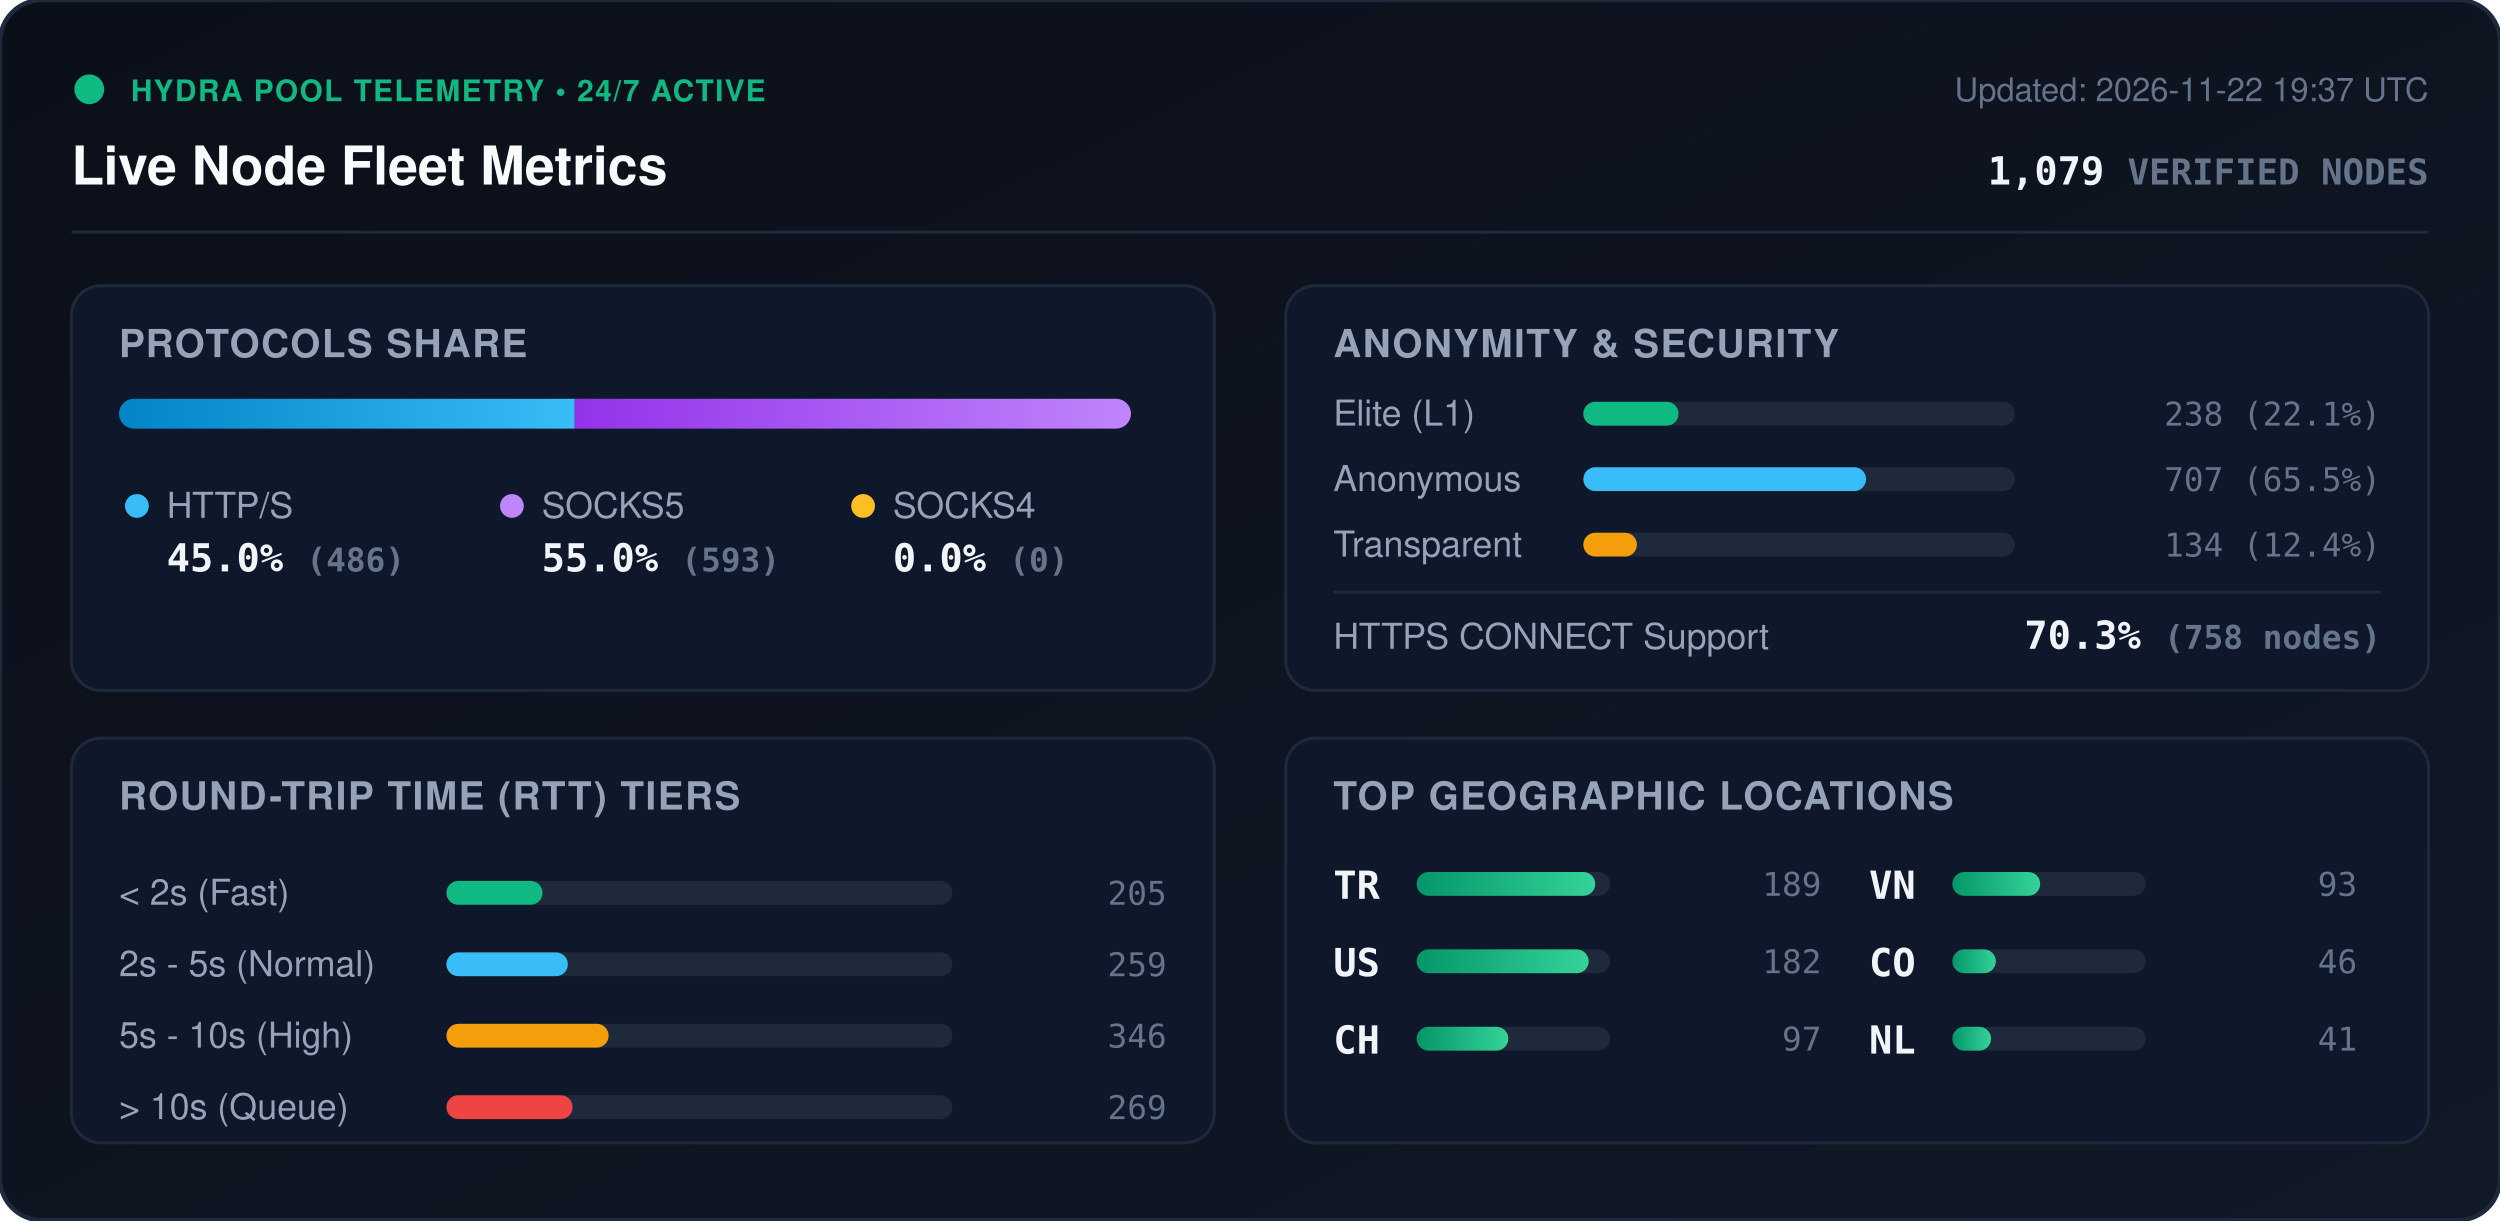
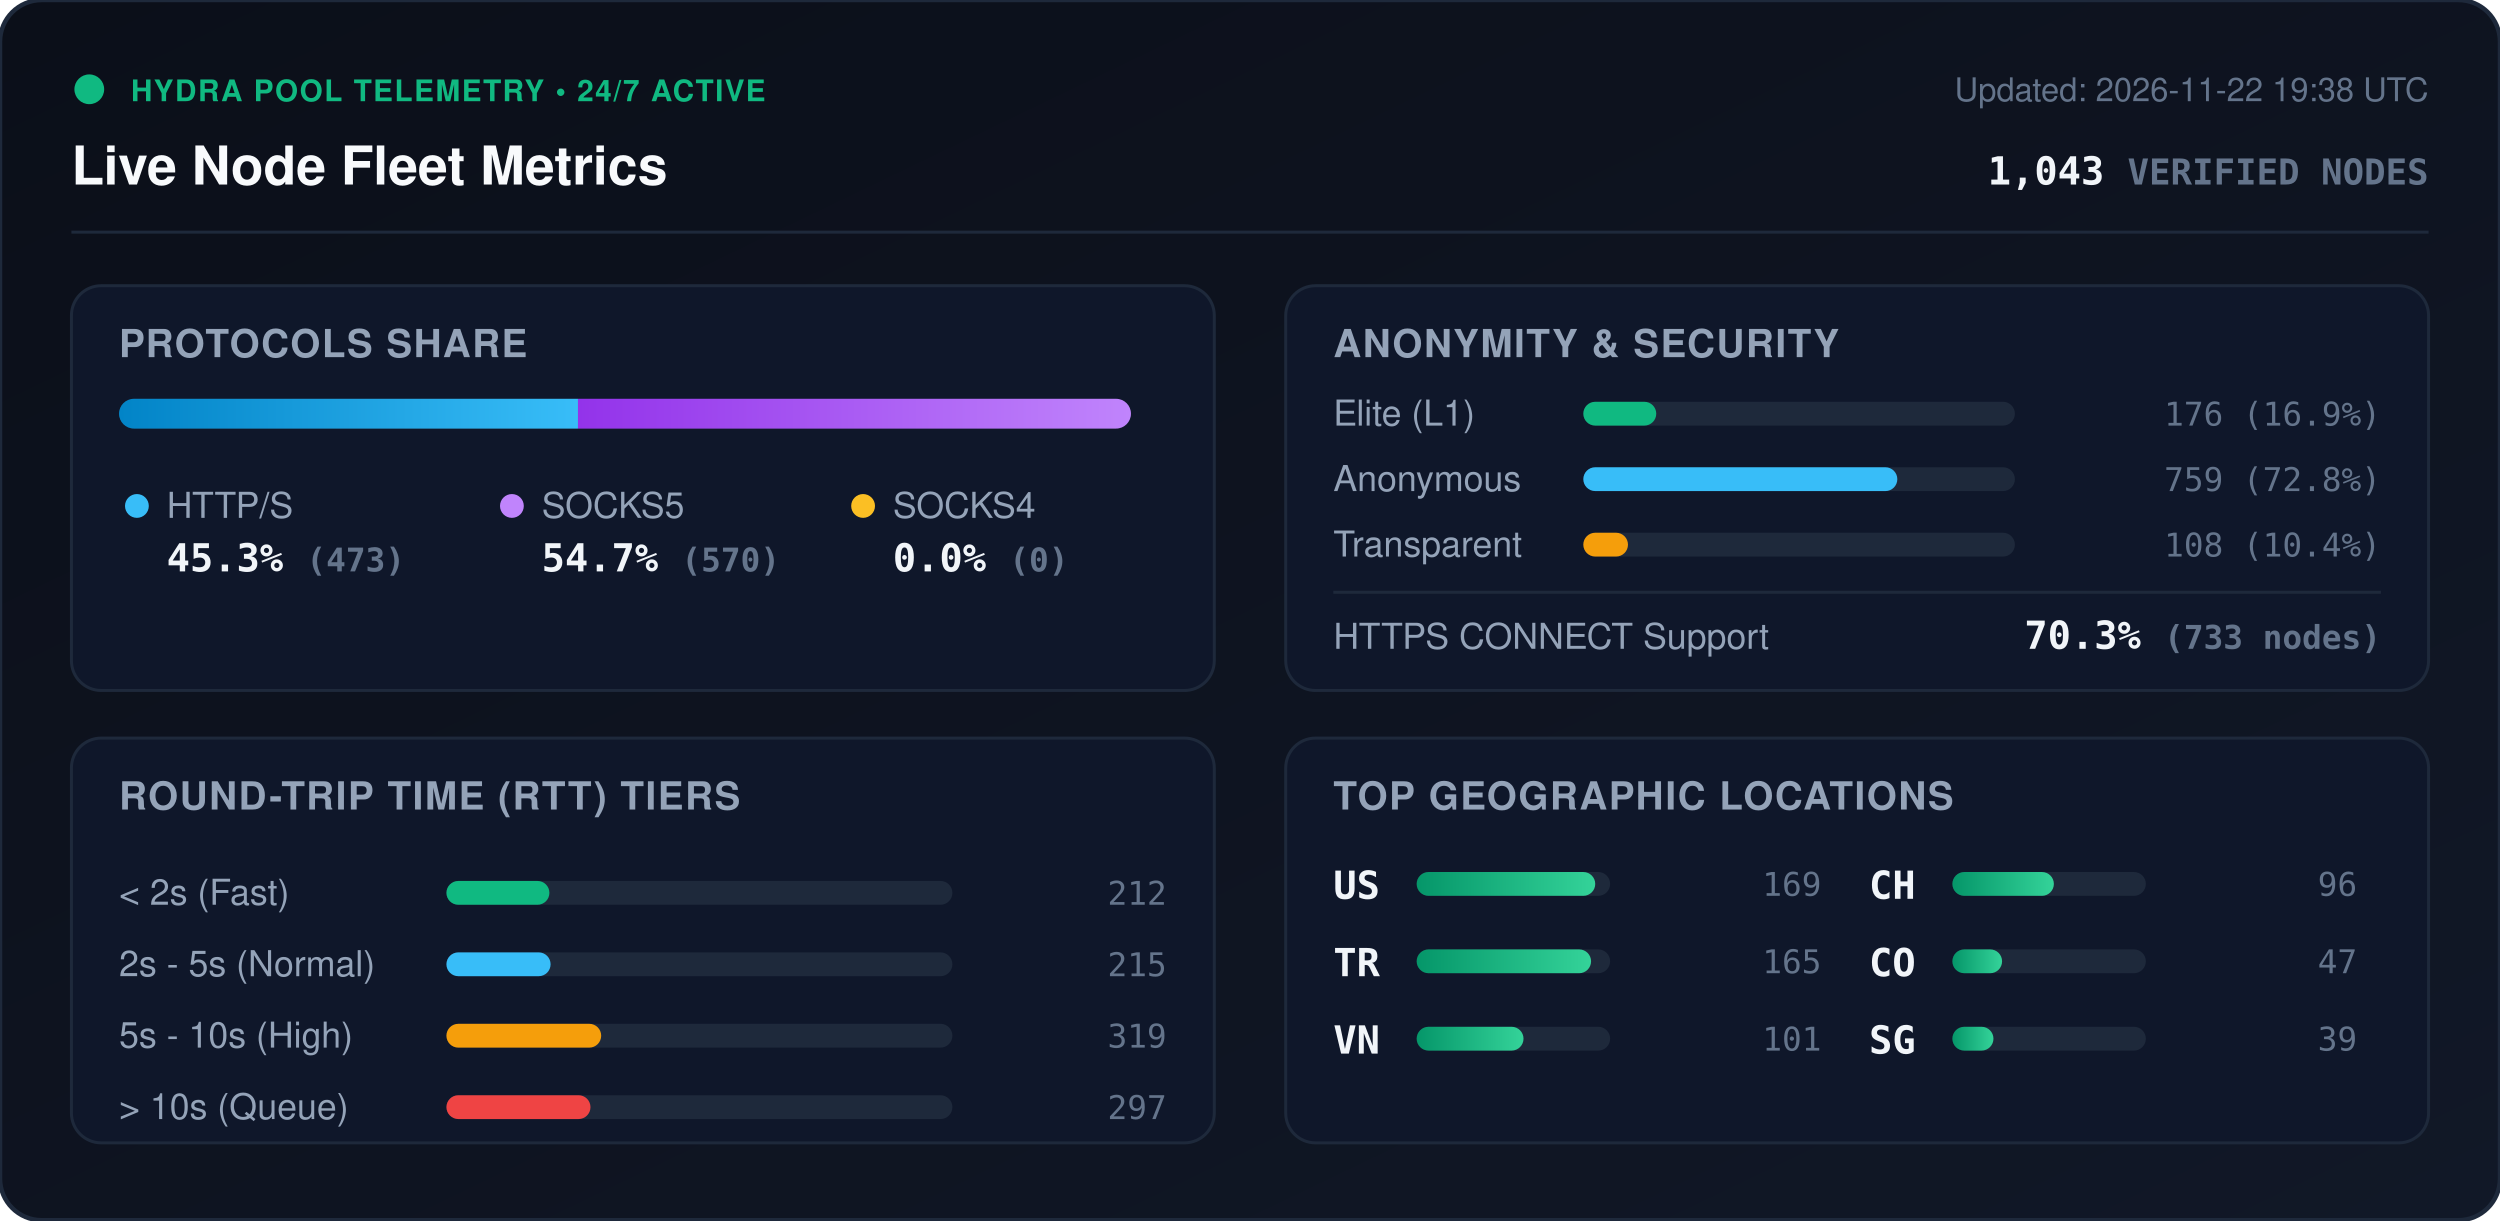
<svg xmlns="http://www.w3.org/2000/svg" viewBox="0 0 840 410" width="840" height="410" style="max-width: 100%; height: auto;">
  <defs>
    <linearGradient id="bg" x1="0%" y1="0%" x2="100%" y2="100%">
      <stop offset="0%" stop-color="#0b0f19" />
      <stop offset="100%" stop-color="#111827" />
    </linearGradient>
    <linearGradient id="bar-http" x1="0%" y1="0%" x2="100%" y2="0%">
      <stop offset="0%" stop-color="#0284c7" />
      <stop offset="100%" stop-color="#38bdf8" />
    </linearGradient>
    <linearGradient id="bar-socks5" x1="0%" y1="0%" x2="100%" y2="0%">
      <stop offset="0%" stop-color="#9333ea" />
      <stop offset="100%" stop-color="#c084fc" />
    </linearGradient>
    <linearGradient id="bar-socks4" x1="0%" y1="0%" x2="100%" y2="0%">
      <stop offset="0%" stop-color="#d97706" />
      <stop offset="100%" stop-color="#fbbf24" />
    </linearGradient>
    <linearGradient id="bar-green" x1="0%" y1="0%" x2="100%" y2="0%">
      <stop offset="0%" stop-color="#059669" />
      <stop offset="100%" stop-color="#34d399" />
    </linearGradient>
    <clipPath id="prog-track-clip">
      <rect width="340.0" height="10" rx="5" />
    </clipPath>
    <style>
      .title { font: 700 18px -apple-system, BlinkMacSystemFont, 'Segoe UI', Helvetica, Arial, sans-serif; fill: #f8fafc; }
      .sub { font: 500 11px -apple-system, BlinkMacSystemFont, 'Segoe UI', Helvetica, Arial, sans-serif; fill: #64748b; }
      .section-hdr { font: 600 13px -apple-system, BlinkMacSystemFont, 'Segoe UI', Helvetica, Arial, sans-serif; fill: #94a3b8; letter-spacing: 0.5px; }
      .metric-val { font: 700 13px -apple-system, BlinkMacSystemFont, 'Segoe UI', Helvetica, Arial, sans-serif; fill: #f1f5f9; }
      .metric-lbl { font: 500 12px -apple-system, BlinkMacSystemFont, 'Segoe UI', Helvetica, Arial, sans-serif; fill: #94a3b8; }
      .badge-txt { font: 700 10px -apple-system, BlinkMacSystemFont, 'Segoe UI', Helvetica, Arial, sans-serif; fill: #10b981; letter-spacing: 0.5px; }
      .mono { font-family: ui-monospace, SFMono-Regular, Menlo, Monaco, Consolas, monospace; }
      .pulse { animation: beacon 2s infinite ease-in-out; }
      @keyframes beacon { 0%, 100% { opacity: 1; } 50% { opacity: 0.35; } }
    </style>
  </defs>
  <rect width="840" height="410" rx="14" fill="url(#bg)" stroke="#1e293b" stroke-width="1.5" />
  <g transform="translate(24, 24)">
    <circle cx="6" cy="6" r="5" fill="#10b981" class="pulse" />
    <text x="20" y="10" class="badge-txt">HYDRA POOL TELEMETRY • 24/7 ACTIVE</text>
    <text x="0" y="38" class="title">Live Node Fleet Metrics</text>
-     <text x="792" y="10" text-anchor="end" class="sub">Updated: 2026-11-22 19:37 UTC</text>
-     <text x="792" y="38" text-anchor="end" class="metric-val mono" fill="#38bdf8">1,079 <tspan font-size="12" fill="#64748b">VERIFIED NODES</tspan>
+     <text x="792" y="10" text-anchor="end" class="sub">Updated: 2026-11-22 19:38 UTC</text>
+     <text x="792" y="38" text-anchor="end" class="metric-val mono" fill="#38bdf8">1,043 <tspan font-size="12" fill="#64748b">VERIFIED NODES</tspan>
    </text>
  </g>
  <line x1="24" y1="78" x2="816" y2="78" stroke="#1e293b" stroke-width="1" />
  <g transform="translate(24, 96)">
    <rect width="384" height="136" rx="10" fill="#0f172a" stroke="#1e293b" />
    <text x="16" y="24" class="section-hdr">PROTOCOLS SHARE</text>
    <g transform="translate(16, 38)">
      <rect width="340.0" height="10" rx="5" fill="#1e293b" />
      <g clip-path="url(#prog-track-clip)">
-         <rect x="0" width="153.1" height="10" fill="url(#bar-http)" />
-         <rect x="153.1" width="186.9" height="10" fill="url(#bar-socks5)" />
+         <rect x="0" width="154.2" height="10" fill="url(#bar-http)" />
+         <rect x="154.2" width="185.8" height="10" fill="url(#bar-socks5)" />
        <rect x="340.0" width="0.0" height="10" fill="url(#bar-socks4)" />
      </g>
    </g>
    <g transform="translate(16, 68)">
      <circle cx="6" cy="6" r="4" fill="#38bdf8" />
      <text x="16" y="10" class="metric-lbl">HTTP/S</text>
-       <text x="16" y="28" class="metric-val mono">45.0% <tspan font-size="11" fill="#64748b">(486)</tspan>
+       <text x="16" y="28" class="metric-val mono">45.3% <tspan font-size="11" fill="#64748b">(473)</tspan>
      </text>
      <circle cx="132" cy="6" r="4" fill="#c084fc" />
      <text x="142" y="10" class="metric-lbl">SOCKS5</text>
-       <text x="142" y="28" class="metric-val mono">55.0% <tspan font-size="11" fill="#64748b">(593)</tspan>
+       <text x="142" y="28" class="metric-val mono">54.7% <tspan font-size="11" fill="#64748b">(570)</tspan>
      </text>
      <circle cx="250" cy="6" r="4" fill="#fbbf24" />
      <text x="260" y="10" class="metric-lbl">SOCKS4</text>
      <text x="260" y="28" class="metric-val mono">0.0% <tspan font-size="11" fill="#64748b">(0)</tspan>
      </text>
    </g>
  </g>
  <g transform="translate(432, 96)">
    <rect width="384" height="136" rx="10" fill="#0f172a" stroke="#1e293b" />
    <text x="16" y="24" class="section-hdr">ANONYMITY &amp; SECURITY</text>
    <text x="16" y="47" class="metric-lbl">Elite (L1)</text>
    <rect x="100" y="39" width="145.0" height="8" rx="4" fill="#1e293b" />
-     <rect x="100" y="39" width="32.0" height="8" rx="4" fill="#10b981" />
-     <text x="368" y="47" text-anchor="end" class="mono sub" fill="#e2e8f0">238 (22.1%)</text>
+     <rect x="100" y="39" width="24.5" height="8" rx="4" fill="#10b981" />
+     <text x="368" y="47" text-anchor="end" class="mono sub" fill="#e2e8f0">176 (16.9%)</text>
    <text x="16" y="69" class="metric-lbl">Anonymous</text>
    <rect x="100" y="61" width="145.0" height="8" rx="4" fill="#1e293b" />
-     <rect x="100" y="61" width="95.0" height="8" rx="4" fill="#38bdf8" />
-     <text x="368" y="69" text-anchor="end" class="mono sub" fill="#e2e8f0">707 (65.5%)</text>
+     <rect x="100" y="61" width="105.5" height="8" rx="4" fill="#38bdf8" />
+     <text x="368" y="69" text-anchor="end" class="mono sub" fill="#e2e8f0">759 (72.8%)</text>
    <text x="16" y="91" class="metric-lbl">Transparent</text>
    <rect x="100" y="83" width="145.0" height="8" rx="4" fill="#1e293b" />
-     <rect x="100" y="83" width="18.0" height="8" rx="4" fill="#f59e0b" />
-     <text x="368" y="91" text-anchor="end" class="mono sub" fill="#e2e8f0">134 (12.4%)</text>
+     <rect x="100" y="83" width="15.0" height="8" rx="4" fill="#f59e0b" />
+     <text x="368" y="91" text-anchor="end" class="mono sub" fill="#e2e8f0">108 (10.4%)</text>
    <line x1="16" y1="103" x2="368" y2="103" stroke="#1e293b" stroke-width="1" />
    <text x="16" y="122" class="metric-lbl">HTTPS CONNECT Support</text>
-     <text x="368" y="122" text-anchor="end" class="metric-val mono" fill="#34d399">70.3% <tspan font-size="11" fill="#64748b">(758 nodes)</tspan>
+     <text x="368" y="122" text-anchor="end" class="metric-val mono" fill="#34d399">70.3% <tspan font-size="11" fill="#64748b">(733 nodes)</tspan>
    </text>
  </g>
  <g transform="translate(24, 248)">
    <rect width="384" height="136" rx="10" fill="#0f172a" stroke="#1e293b" />
    <text x="16" y="24" class="section-hdr">ROUND-TRIP TIME (RTT) TIERS</text>
    <g transform="translate(16, 42)">
      <text x="0" y="14" class="metric-lbl">&lt; 2s (Fast)</text>
      <rect x="110" y="6" width="170" height="8" rx="4" fill="#1e293b" />
-       <rect x="110" y="6" width="32.3" height="8" rx="4" fill="#10b981" />
-       <text x="352" y="14" text-anchor="end" class="mono sub">205</text>
+       <rect x="110" y="6" width="34.6" height="8" rx="4" fill="#10b981" />
+       <text x="352" y="14" text-anchor="end" class="mono sub">212</text>
      <text x="0" y="38" class="metric-lbl">2s - 5s (Normal)</text>
      <rect x="110" y="30" width="170" height="8" rx="4" fill="#1e293b" />
-       <rect x="110" y="30" width="40.8" height="8" rx="4" fill="#38bdf8" />
-       <text x="352" y="38" text-anchor="end" class="mono sub">259</text>
+       <rect x="110" y="30" width="35.0" height="8" rx="4" fill="#38bdf8" />
+       <text x="352" y="38" text-anchor="end" class="mono sub">215</text>
      <text x="0" y="62" class="metric-lbl">5s - 10s (High)</text>
      <rect x="110" y="54" width="170" height="8" rx="4" fill="#1e293b" />
-       <rect x="110" y="54" width="54.5" height="8" rx="4" fill="#f59e0b" />
-       <text x="352" y="62" text-anchor="end" class="mono sub">346</text>
+       <rect x="110" y="54" width="52.0" height="8" rx="4" fill="#f59e0b" />
+       <text x="352" y="62" text-anchor="end" class="mono sub">319</text>
      <text x="0" y="86" class="metric-lbl">&gt; 10s (Queue)</text>
      <rect x="110" y="78" width="170" height="8" rx="4" fill="#1e293b" />
-       <rect x="110" y="78" width="42.4" height="8" rx="4" fill="#ef4444" />
-       <text x="352" y="86" text-anchor="end" class="mono sub">269</text>
+       <rect x="110" y="78" width="48.4" height="8" rx="4" fill="#ef4444" />
+       <text x="352" y="86" text-anchor="end" class="mono sub">297</text>
    </g>
  </g>
  <g transform="translate(432, 248)">
    <rect width="384" height="136" rx="10" fill="#0f172a" stroke="#1e293b" />
    <text x="16" y="24" class="section-hdr">TOP GEOGRAPHIC LOCATIONS</text>
    <g transform="translate(16, 42)">
      <g transform="translate(0, 0)">
+         <text x="0" y="12" class="mono metric-val" font-size="12">US</text>
+         <rect x="28" y="3" width="65" height="8" rx="4" fill="#1e293b" />
+         <rect x="28" y="3" width="60.0" height="8" rx="4" fill="url(#bar-green)" />
+         <text x="164" y="11" text-anchor="end" class="mono sub">169</text>
+       </g>
+       <g transform="translate(0, 26)">
        <text x="0" y="12" class="mono metric-val" font-size="12">TR</text>
        <rect x="28" y="3" width="65" height="8" rx="4" fill="#1e293b" />
-         <rect x="28" y="3" width="60.0" height="8" rx="4" fill="url(#bar-green)" />
-         <text x="164" y="11" text-anchor="end" class="mono sub">189</text>
-       </g>
-       <g transform="translate(0, 26)">
-         <text x="0" y="12" class="mono metric-val" font-size="12">US</text>
-         <rect x="28" y="3" width="65" height="8" rx="4" fill="#1e293b" />
-         <rect x="28" y="3" width="57.8" height="8" rx="4" fill="url(#bar-green)" />
-         <text x="164" y="11" text-anchor="end" class="mono sub">182</text>
+         <rect x="28" y="3" width="58.6" height="8" rx="4" fill="url(#bar-green)" />
+         <text x="164" y="11" text-anchor="end" class="mono sub">165</text>
      </g>
      <g transform="translate(0, 52)">
+         <text x="0" y="12" class="mono metric-val" font-size="12">VN</text>
+         <rect x="28" y="3" width="65" height="8" rx="4" fill="#1e293b" />
+         <rect x="28" y="3" width="35.9" height="8" rx="4" fill="url(#bar-green)" />
+         <text x="164" y="11" text-anchor="end" class="mono sub">101</text>
+       </g>
+       <g transform="translate(180, 0)">
        <text x="0" y="12" class="mono metric-val" font-size="12">CH</text>
        <rect x="28" y="3" width="65" height="8" rx="4" fill="#1e293b" />
-         <rect x="28" y="3" width="30.8" height="8" rx="4" fill="url(#bar-green)" />
-         <text x="164" y="11" text-anchor="end" class="mono sub">97</text>
-       </g>
-       <g transform="translate(180, 0)">
-         <text x="0" y="12" class="mono metric-val" font-size="12">VN</text>
-         <rect x="28" y="3" width="65" height="8" rx="4" fill="#1e293b" />
-         <rect x="28" y="3" width="29.5" height="8" rx="4" fill="url(#bar-green)" />
-         <text x="164" y="11" text-anchor="end" class="mono sub">93</text>
+         <rect x="28" y="3" width="34.1" height="8" rx="4" fill="url(#bar-green)" />
+         <text x="164" y="11" text-anchor="end" class="mono sub">96</text>
      </g>
      <g transform="translate(180, 26)">
        <text x="0" y="12" class="mono metric-val" font-size="12">CO</text>
        <rect x="28" y="3" width="65" height="8" rx="4" fill="#1e293b" />
-         <rect x="28" y="3" width="14.6" height="8" rx="4" fill="url(#bar-green)" />
-         <text x="164" y="11" text-anchor="end" class="mono sub">46</text>
+         <rect x="28" y="3" width="16.7" height="8" rx="4" fill="url(#bar-green)" />
+         <text x="164" y="11" text-anchor="end" class="mono sub">47</text>
      </g>
      <g transform="translate(180, 52)">
-         <text x="0" y="12" class="mono metric-val" font-size="12">NL</text>
+         <text x="0" y="12" class="mono metric-val" font-size="12">SG</text>
        <rect x="28" y="3" width="65" height="8" rx="4" fill="#1e293b" />
-         <rect x="28" y="3" width="13.0" height="8" rx="4" fill="url(#bar-green)" />
-         <text x="164" y="11" text-anchor="end" class="mono sub">41</text>
+         <rect x="28" y="3" width="13.8" height="8" rx="4" fill="url(#bar-green)" />
+         <text x="164" y="11" text-anchor="end" class="mono sub">39</text>
      </g>
    </g>
  </g>
</svg>
